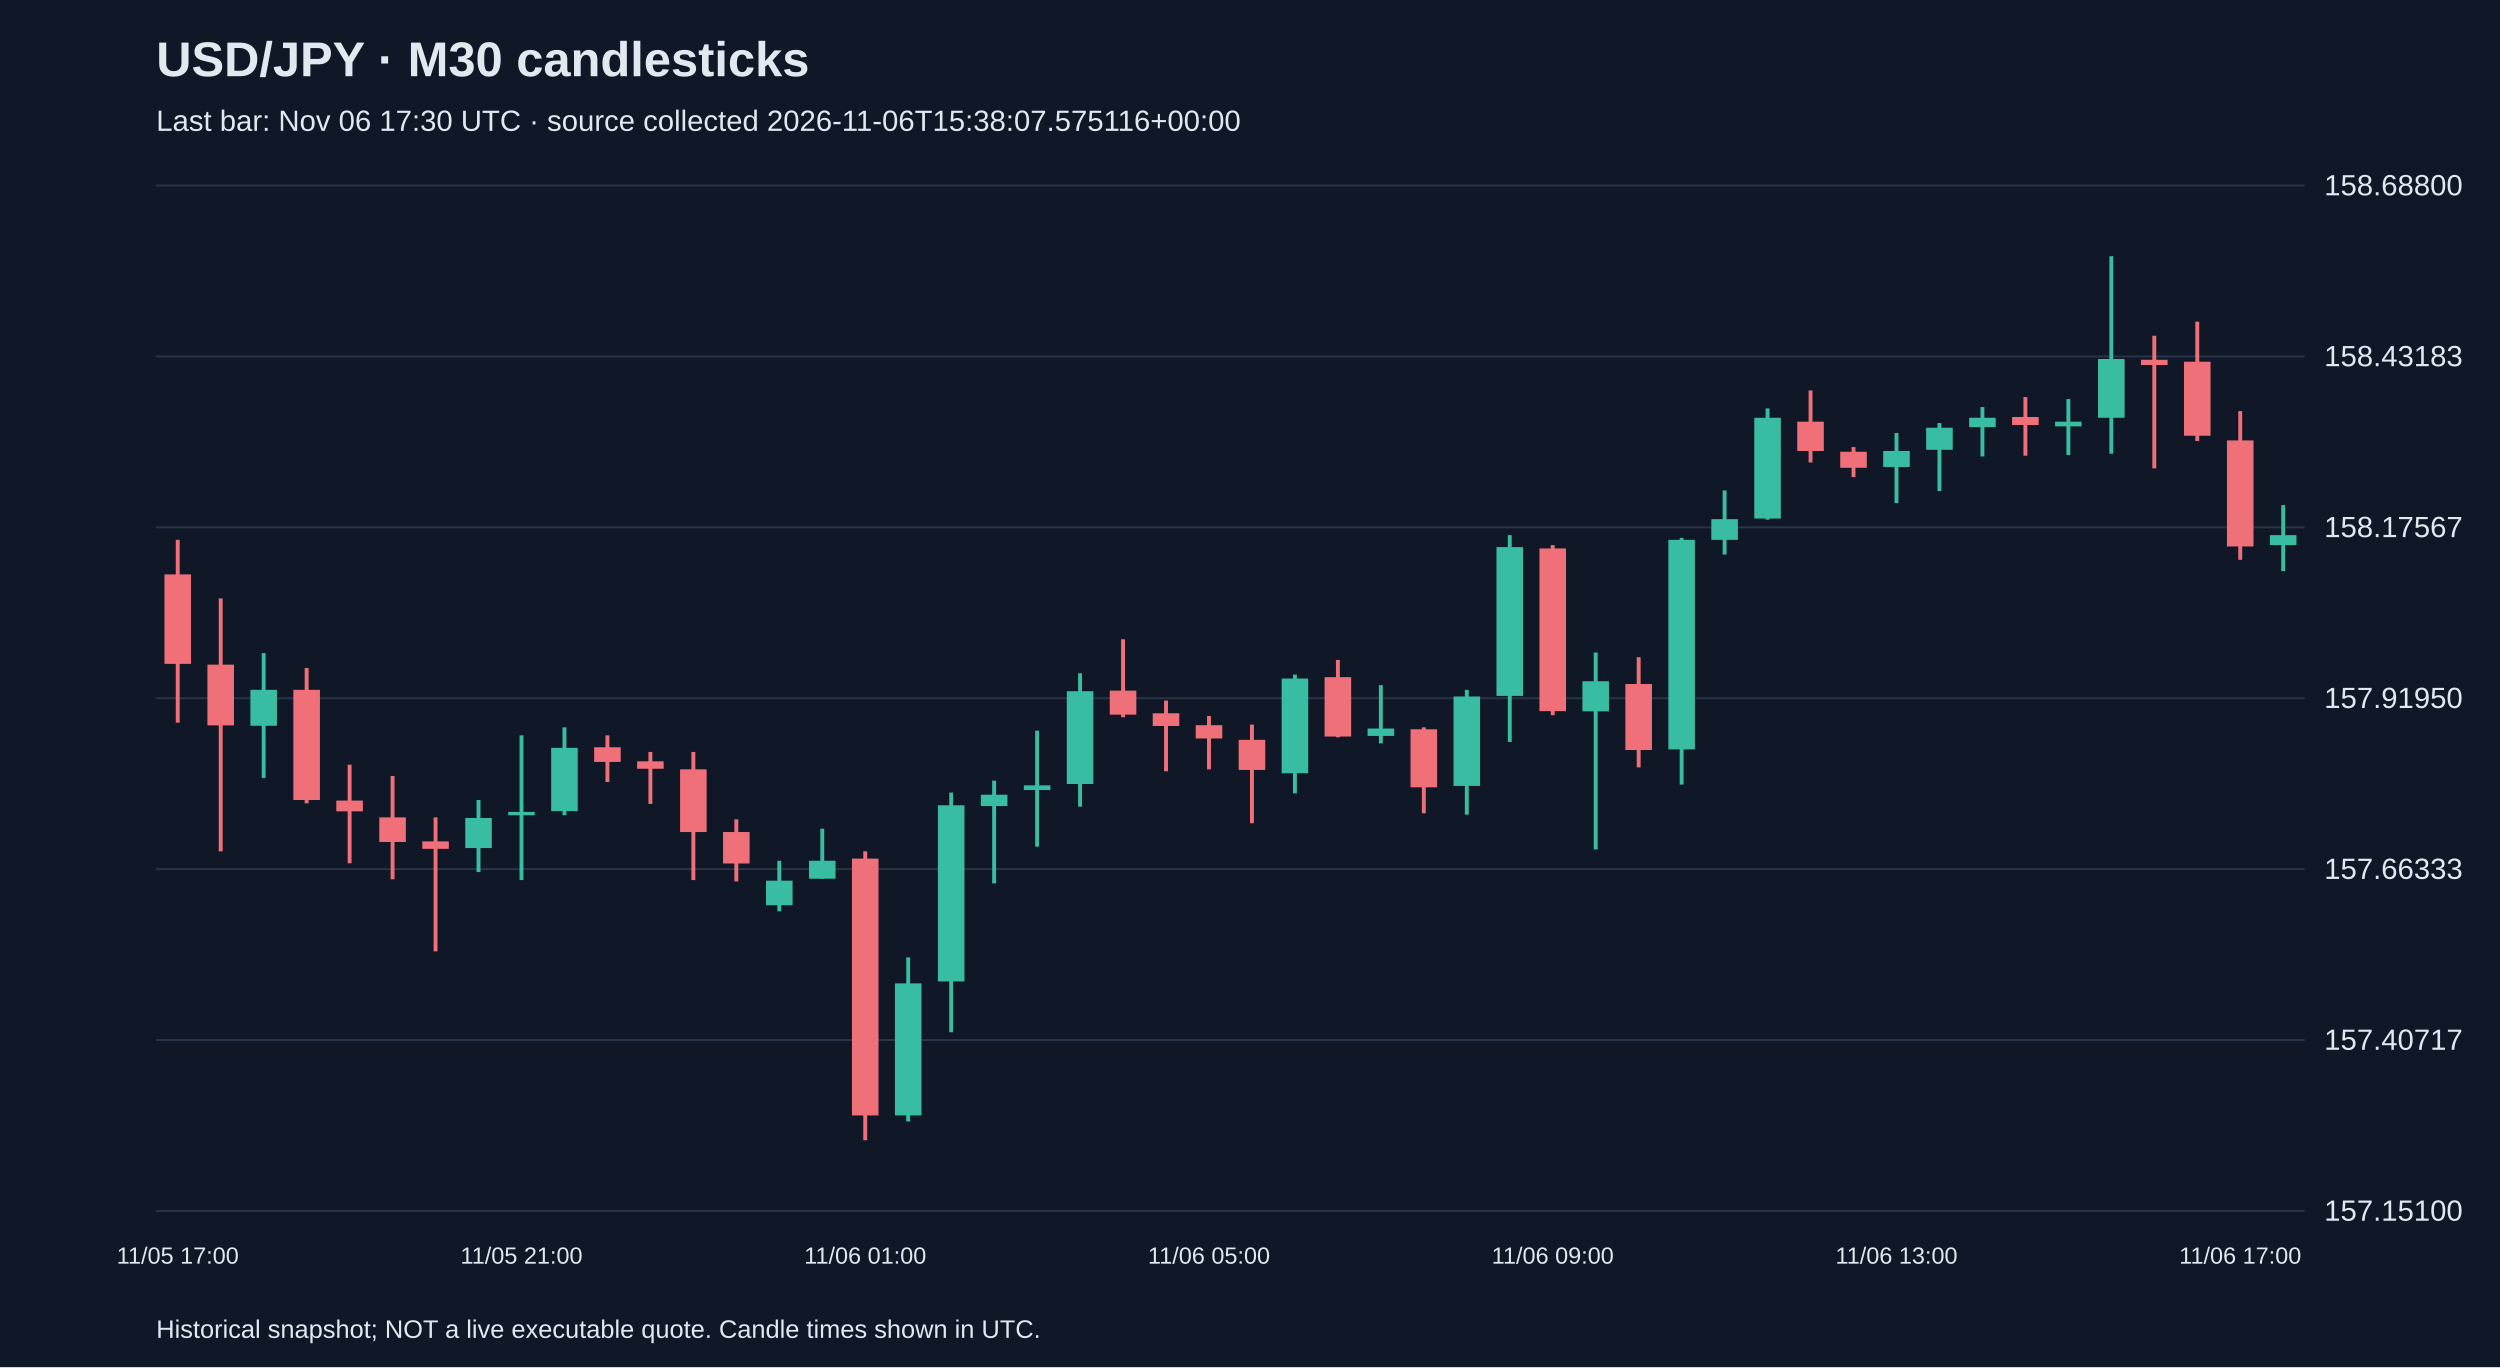
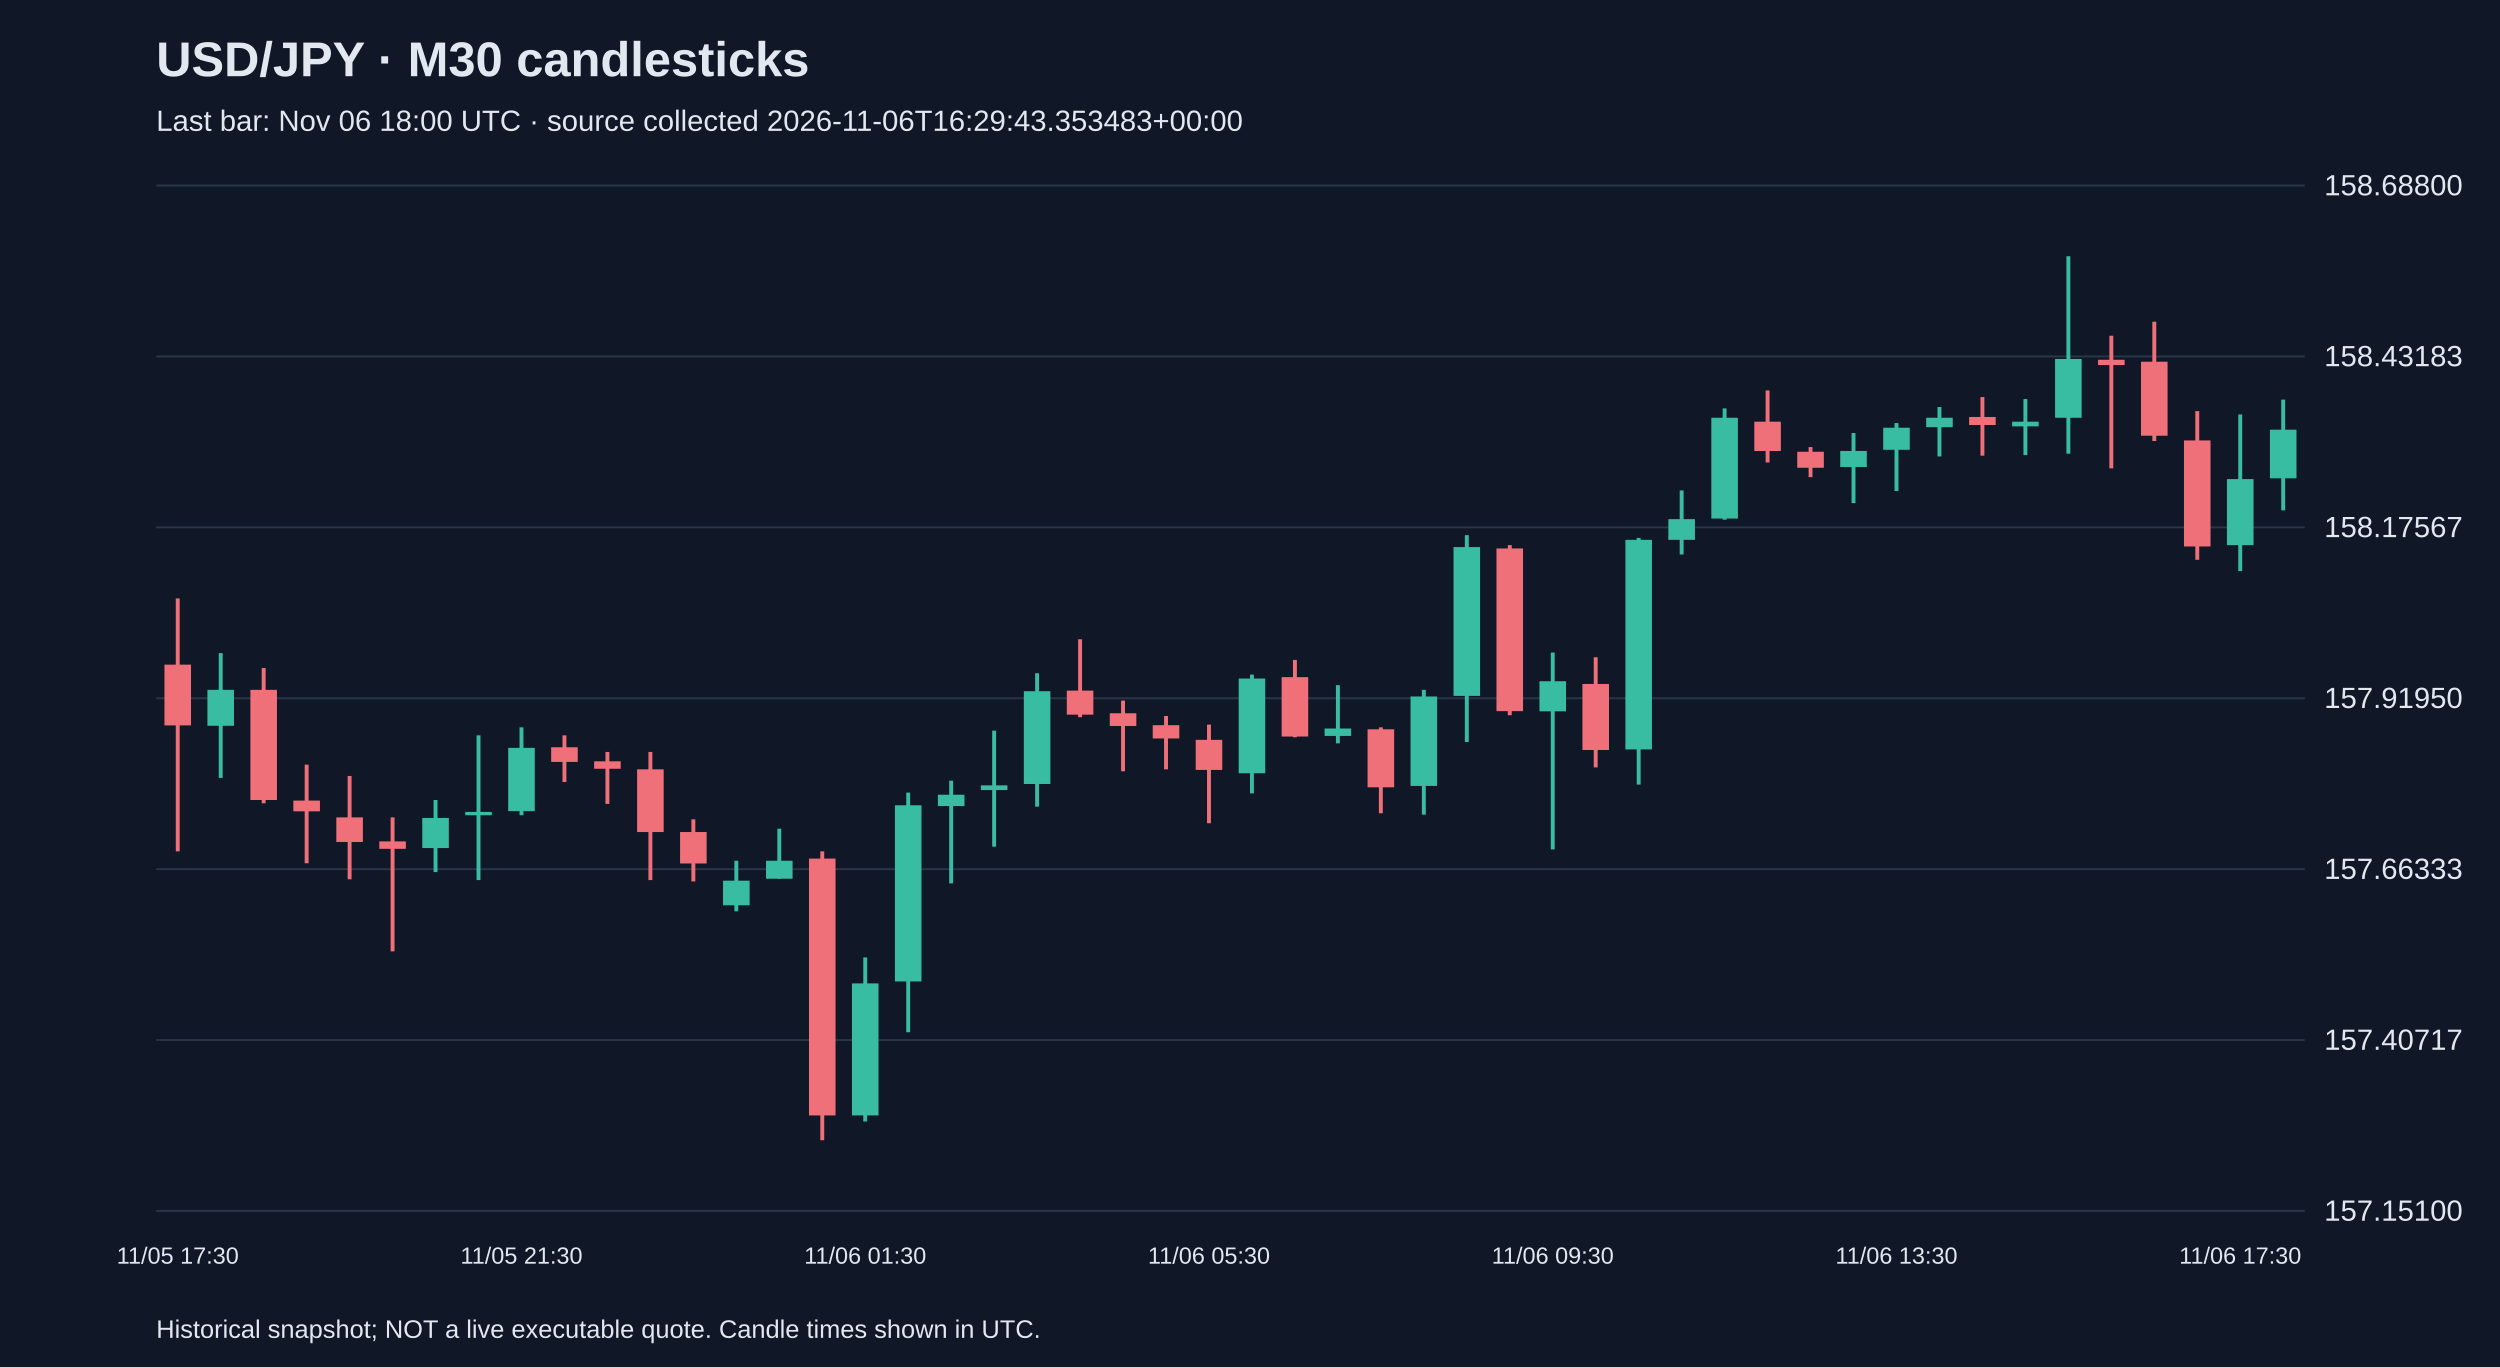
<svg xmlns="http://www.w3.org/2000/svg" viewBox="0 0 1280 700">
  <rect width="100%" height="100%" fill="#101827" />
  <style>text{font-family:Arial,sans-serif;fill:#e2e8f0}</style>
  <text x="80" y="39" font-size="25" font-weight="bold">USD/JPY · M30 candlesticks</text>
-   <text x="80" y="67" font-size="15" fill="#a6b1c5">Last bar: Nov 06 17:30 UTC · source collected 2026-11-06T15:38:07.575116+00:00</text>
+   <text x="80" y="67" font-size="15" fill="#a6b1c5">Last bar: Nov 06 18:00 UTC · source collected 2026-11-06T16:29:43.353483+00:00</text>
  <line x1="80" y1="620.0" x2="1180" y2="620.0" stroke="#283548" />
  <text x="1190" y="625.0" font-size="15">157.15100</text>
  <line x1="80" y1="532.5" x2="1180" y2="532.5" stroke="#283548" />
  <text x="1190" y="537.5" font-size="15">157.40717</text>
  <line x1="80" y1="445.0" x2="1180" y2="445.0" stroke="#283548" />
  <text x="1190" y="450.0" font-size="15">157.66333</text>
  <line x1="80" y1="357.5" x2="1180" y2="357.5" stroke="#283548" />
  <text x="1190" y="362.5" font-size="15">157.91950</text>
  <line x1="80" y1="270.0" x2="1180" y2="270.0" stroke="#283548" />
  <text x="1190" y="275.0" font-size="15">158.17567</text>
  <line x1="80" y1="182.5" x2="1180" y2="182.5" stroke="#283548" />
  <text x="1190" y="187.5" font-size="15">158.43183</text>
  <line x1="80" y1="95.0" x2="1180" y2="95.0" stroke="#283548" />
  <text x="1190" y="100.0" font-size="15">158.68800</text>
-   <line x1="91.0" y1="276.4" x2="91.0" y2="370.0" stroke="#f07079" stroke-width="2" />
-   <rect x="84.2" y="294.1" width="13.6" height="45.8" fill="#f07079" />
-   <text x="91.0" y="647" text-anchor="middle" font-size="12">11/05 17:00</text>
-   <line x1="113.0" y1="306.4" x2="113.0" y2="435.9" stroke="#f07079" stroke-width="2" />
-   <rect x="106.2" y="340.3" width="13.6" height="31.1" fill="#f07079" />
-   <line x1="135.0" y1="334.4" x2="135.0" y2="398.3" stroke="#38bca2" stroke-width="2" />
-   <rect x="128.2" y="353.2" width="13.6" height="18.4" fill="#38bca2" />
-   <line x1="157.0" y1="342.0" x2="157.0" y2="411.3" stroke="#f07079" stroke-width="2" />
-   <rect x="150.2" y="353.2" width="13.6" height="56.4" fill="#f07079" />
-   <line x1="179.0" y1="391.5" x2="179.0" y2="442.0" stroke="#f07079" stroke-width="2" />
-   <rect x="172.2" y="409.9" width="13.6" height="5.5" fill="#f07079" />
-   <line x1="201.0" y1="397.3" x2="201.0" y2="450.2" stroke="#f07079" stroke-width="2" />
-   <rect x="194.2" y="418.5" width="13.6" height="12.6" fill="#f07079" />
-   <line x1="223.0" y1="418.5" x2="223.0" y2="487.1" stroke="#f07079" stroke-width="2" />
-   <rect x="216.2" y="430.8" width="13.6" height="3.8" fill="#f07079" />
-   <line x1="245.0" y1="409.6" x2="245.0" y2="446.5" stroke="#38bca2" stroke-width="2" />
-   <rect x="238.2" y="418.8" width="13.6" height="15.4" fill="#38bca2" />
-   <line x1="267.0" y1="376.5" x2="267.0" y2="450.6" stroke="#38bca2" stroke-width="2" />
-   <rect x="260.2" y="415.7" width="13.6" height="1.7" fill="#38bca2" />
-   <text x="267.0" y="647" text-anchor="middle" font-size="12">11/05 21:00</text>
-   <line x1="289.0" y1="372.4" x2="289.0" y2="417.4" stroke="#38bca2" stroke-width="2" />
-   <rect x="282.2" y="382.9" width="13.6" height="32.4" fill="#38bca2" />
-   <line x1="311.0" y1="376.5" x2="311.0" y2="400.4" stroke="#f07079" stroke-width="2" />
-   <rect x="304.2" y="382.6" width="13.6" height="7.5" fill="#f07079" />
-   <line x1="333.0" y1="385.0" x2="333.0" y2="411.6" stroke="#f07079" stroke-width="2" />
-   <rect x="326.2" y="389.8" width="13.6" height="3.8" fill="#f07079" />
-   <line x1="355.0" y1="385.0" x2="355.0" y2="450.6" stroke="#f07079" stroke-width="2" />
-   <rect x="348.2" y="393.9" width="13.6" height="32.1" fill="#f07079" />
-   <line x1="377.0" y1="419.5" x2="377.0" y2="451.3" stroke="#f07079" stroke-width="2" />
-   <rect x="370.2" y="426.0" width="13.6" height="16.1" fill="#f07079" />
-   <line x1="399.0" y1="440.7" x2="399.0" y2="466.6" stroke="#38bca2" stroke-width="2" />
-   <rect x="392.2" y="450.9" width="13.6" height="12.6" fill="#38bca2" />
-   <line x1="421.0" y1="424.3" x2="421.0" y2="449.9" stroke="#38bca2" stroke-width="2" />
-   <rect x="414.2" y="440.7" width="13.6" height="9.2" fill="#38bca2" />
-   <line x1="443.0" y1="435.9" x2="443.0" y2="583.8" stroke="#f07079" stroke-width="2" />
-   <rect x="436.2" y="439.6" width="13.6" height="131.5" fill="#f07079" />
-   <text x="443.0" y="647" text-anchor="middle" font-size="12">11/06 01:00</text>
-   <line x1="465.0" y1="490.2" x2="465.0" y2="574.2" stroke="#38bca2" stroke-width="2" />
-   <rect x="458.2" y="503.5" width="13.6" height="67.6" fill="#38bca2" />
-   <line x1="487.0" y1="405.8" x2="487.0" y2="528.5" stroke="#38bca2" stroke-width="2" />
-   <rect x="480.2" y="412.3" width="13.6" height="90.2" fill="#38bca2" />
-   <line x1="509.0" y1="399.7" x2="509.0" y2="452.3" stroke="#38bca2" stroke-width="2" />
-   <rect x="502.2" y="406.9" width="13.6" height="5.8" fill="#38bca2" />
-   <line x1="531.0" y1="374.1" x2="531.0" y2="433.5" stroke="#38bca2" stroke-width="2" />
-   <rect x="524.2" y="402.1" width="13.6" height="2.4" fill="#38bca2" />
-   <line x1="553.0" y1="344.7" x2="553.0" y2="413.0" stroke="#38bca2" stroke-width="2" />
-   <rect x="546.2" y="353.9" width="13.6" height="47.5" fill="#38bca2" />
-   <line x1="575.0" y1="327.3" x2="575.0" y2="367.2" stroke="#f07079" stroke-width="2" />
-   <rect x="568.2" y="353.6" width="13.6" height="12.3" fill="#f07079" />
-   <line x1="597.0" y1="358.7" x2="597.0" y2="394.9" stroke="#f07079" stroke-width="2" />
-   <rect x="590.2" y="365.2" width="13.6" height="6.5" fill="#f07079" />
-   <line x1="619.0" y1="366.6" x2="619.0" y2="393.9" stroke="#f07079" stroke-width="2" />
-   <rect x="612.2" y="371.3" width="13.6" height="6.8" fill="#f07079" />
-   <text x="619.0" y="647" text-anchor="middle" font-size="12">11/06 05:00</text>
-   <line x1="641.0" y1="371.0" x2="641.0" y2="421.5" stroke="#f07079" stroke-width="2" />
-   <rect x="634.2" y="378.8" width="13.6" height="15.4" fill="#f07079" />
-   <line x1="663.0" y1="345.4" x2="663.0" y2="406.2" stroke="#38bca2" stroke-width="2" />
-   <rect x="656.2" y="347.4" width="13.6" height="48.5" fill="#38bca2" />
-   <line x1="685.0" y1="337.9" x2="685.0" y2="377.5" stroke="#f07079" stroke-width="2" />
-   <rect x="678.2" y="346.7" width="13.6" height="30.4" fill="#f07079" />
-   <line x1="707.0" y1="350.8" x2="707.0" y2="380.6" stroke="#38bca2" stroke-width="2" />
-   <rect x="700.2" y="373.0" width="13.6" height="3.8" fill="#38bca2" />
-   <line x1="729.0" y1="372.4" x2="729.0" y2="416.4" stroke="#f07079" stroke-width="2" />
-   <rect x="722.2" y="373.4" width="13.6" height="29.7" fill="#f07079" />
-   <line x1="751.0" y1="353.2" x2="751.0" y2="417.1" stroke="#38bca2" stroke-width="2" />
-   <rect x="744.2" y="356.6" width="13.6" height="45.8" fill="#38bca2" />
-   <line x1="773.0" y1="274.0" x2="773.0" y2="379.9" stroke="#38bca2" stroke-width="2" />
-   <rect x="766.2" y="280.1" width="13.6" height="76.2" fill="#38bca2" />
-   <line x1="795.0" y1="279.1" x2="795.0" y2="366.2" stroke="#f07079" stroke-width="2" />
-   <rect x="788.2" y="280.8" width="13.6" height="83.3" fill="#f07079" />
-   <text x="795.0" y="647" text-anchor="middle" font-size="12">11/06 09:00</text>
-   <line x1="817.0" y1="334.1" x2="817.0" y2="434.9" stroke="#38bca2" stroke-width="2" />
-   <rect x="810.2" y="348.8" width="13.6" height="15.4" fill="#38bca2" />
-   <line x1="839.0" y1="336.5" x2="839.0" y2="392.9" stroke="#f07079" stroke-width="2" />
-   <rect x="832.2" y="350.2" width="13.6" height="33.8" fill="#f07079" />
-   <line x1="861.0" y1="275.4" x2="861.0" y2="401.7" stroke="#38bca2" stroke-width="2" />
-   <rect x="854.2" y="276.4" width="13.6" height="107.3" fill="#38bca2" />
-   <line x1="883.0" y1="251.1" x2="883.0" y2="283.9" stroke="#38bca2" stroke-width="2" />
-   <rect x="876.2" y="265.8" width="13.6" height="10.6" fill="#38bca2" />
-   <line x1="905.0" y1="209.1" x2="905.0" y2="266.1" stroke="#38bca2" stroke-width="2" />
-   <rect x="898.2" y="213.9" width="13.6" height="51.6" fill="#38bca2" />
-   <line x1="927.0" y1="199.9" x2="927.0" y2="236.8" stroke="#f07079" stroke-width="2" />
-   <rect x="920.2" y="215.9" width="13.6" height="15.0" fill="#f07079" />
-   <line x1="949.0" y1="228.9" x2="949.0" y2="244.3" stroke="#f07079" stroke-width="2" />
-   <rect x="942.2" y="231.3" width="13.6" height="8.2" fill="#f07079" />
-   <line x1="971.0" y1="221.7" x2="971.0" y2="257.6" stroke="#38bca2" stroke-width="2" />
-   <rect x="964.2" y="230.9" width="13.6" height="8.2" fill="#38bca2" />
-   <text x="971.0" y="647" text-anchor="middle" font-size="12">11/06 13:00</text>
-   <line x1="993.0" y1="216.6" x2="993.0" y2="251.4" stroke="#38bca2" stroke-width="2" />
-   <rect x="986.2" y="219.0" width="13.6" height="11.3" fill="#38bca2" />
-   <line x1="1015.0" y1="208.4" x2="1015.0" y2="233.7" stroke="#38bca2" stroke-width="2" />
-   <rect x="1008.2" y="213.9" width="13.6" height="4.8" fill="#38bca2" />
-   <line x1="1037.0" y1="203.3" x2="1037.0" y2="233.3" stroke="#f07079" stroke-width="2" />
-   <rect x="1030.2" y="213.5" width="13.6" height="4.1" fill="#f07079" />
-   <line x1="1059.0" y1="204.3" x2="1059.0" y2="233.0" stroke="#38bca2" stroke-width="2" />
-   <rect x="1052.2" y="215.9" width="13.6" height="2.4" fill="#38bca2" />
-   <line x1="1081.0" y1="131.2" x2="1081.0" y2="232.3" stroke="#38bca2" stroke-width="2" />
-   <rect x="1074.2" y="183.8" width="13.6" height="30.1" fill="#38bca2" />
-   <line x1="1103.0" y1="171.9" x2="1103.0" y2="239.8" stroke="#f07079" stroke-width="2" />
-   <rect x="1096.2" y="184.2" width="13.6" height="2.7" fill="#f07079" />
-   <line x1="1125.0" y1="164.7" x2="1125.0" y2="225.8" stroke="#f07079" stroke-width="2" />
-   <rect x="1118.2" y="185.2" width="13.6" height="37.9" fill="#f07079" />
-   <line x1="1147.0" y1="210.5" x2="1147.0" y2="286.6" stroke="#f07079" stroke-width="2" />
-   <rect x="1140.2" y="225.5" width="13.6" height="54.3" fill="#f07079" />
-   <text x="1147.0" y="647" text-anchor="middle" font-size="12">11/06 17:00</text>
-   <line x1="1169.0" y1="258.6" x2="1169.0" y2="292.4" stroke="#38bca2" stroke-width="2" />
-   <rect x="1162.2" y="274.0" width="13.6" height="5.1" fill="#38bca2" />
+   <line x1="91.0" y1="306.4" x2="91.0" y2="435.9" stroke="#f07079" stroke-width="2" />
+   <rect x="84.2" y="340.3" width="13.6" height="31.1" fill="#f07079" />
+   <text x="91.0" y="647" text-anchor="middle" font-size="12">11/05 17:30</text>
+   <line x1="113.0" y1="334.4" x2="113.0" y2="398.3" stroke="#38bca2" stroke-width="2" />
+   <rect x="106.2" y="353.2" width="13.6" height="18.4" fill="#38bca2" />
+   <line x1="135.0" y1="342.0" x2="135.0" y2="411.3" stroke="#f07079" stroke-width="2" />
+   <rect x="128.2" y="353.2" width="13.6" height="56.4" fill="#f07079" />
+   <line x1="157.0" y1="391.5" x2="157.0" y2="442.0" stroke="#f07079" stroke-width="2" />
+   <rect x="150.2" y="409.9" width="13.6" height="5.5" fill="#f07079" />
+   <line x1="179.0" y1="397.3" x2="179.0" y2="450.2" stroke="#f07079" stroke-width="2" />
+   <rect x="172.2" y="418.5" width="13.6" height="12.6" fill="#f07079" />
+   <line x1="201.0" y1="418.5" x2="201.0" y2="487.1" stroke="#f07079" stroke-width="2" />
+   <rect x="194.2" y="430.8" width="13.6" height="3.8" fill="#f07079" />
+   <line x1="223.0" y1="409.6" x2="223.0" y2="446.5" stroke="#38bca2" stroke-width="2" />
+   <rect x="216.2" y="418.8" width="13.6" height="15.4" fill="#38bca2" />
+   <line x1="245.0" y1="376.5" x2="245.0" y2="450.6" stroke="#38bca2" stroke-width="2" />
+   <rect x="238.2" y="415.7" width="13.6" height="1.7" fill="#38bca2" />
+   <line x1="267.0" y1="372.4" x2="267.0" y2="417.4" stroke="#38bca2" stroke-width="2" />
+   <rect x="260.2" y="382.9" width="13.6" height="32.4" fill="#38bca2" />
+   <text x="267.0" y="647" text-anchor="middle" font-size="12">11/05 21:30</text>
+   <line x1="289.0" y1="376.5" x2="289.0" y2="400.4" stroke="#f07079" stroke-width="2" />
+   <rect x="282.2" y="382.6" width="13.6" height="7.5" fill="#f07079" />
+   <line x1="311.0" y1="385.0" x2="311.0" y2="411.6" stroke="#f07079" stroke-width="2" />
+   <rect x="304.2" y="389.8" width="13.6" height="3.8" fill="#f07079" />
+   <line x1="333.0" y1="385.0" x2="333.0" y2="450.6" stroke="#f07079" stroke-width="2" />
+   <rect x="326.2" y="393.9" width="13.6" height="32.1" fill="#f07079" />
+   <line x1="355.0" y1="419.5" x2="355.0" y2="451.3" stroke="#f07079" stroke-width="2" />
+   <rect x="348.2" y="426.0" width="13.6" height="16.1" fill="#f07079" />
+   <line x1="377.0" y1="440.7" x2="377.0" y2="466.6" stroke="#38bca2" stroke-width="2" />
+   <rect x="370.2" y="450.9" width="13.6" height="12.6" fill="#38bca2" />
+   <line x1="399.0" y1="424.3" x2="399.0" y2="449.9" stroke="#38bca2" stroke-width="2" />
+   <rect x="392.2" y="440.7" width="13.6" height="9.2" fill="#38bca2" />
+   <line x1="421.0" y1="435.9" x2="421.0" y2="583.8" stroke="#f07079" stroke-width="2" />
+   <rect x="414.2" y="439.6" width="13.6" height="131.5" fill="#f07079" />
+   <line x1="443.0" y1="490.2" x2="443.0" y2="574.2" stroke="#38bca2" stroke-width="2" />
+   <rect x="436.2" y="503.5" width="13.6" height="67.6" fill="#38bca2" />
+   <text x="443.0" y="647" text-anchor="middle" font-size="12">11/06 01:30</text>
+   <line x1="465.0" y1="405.8" x2="465.0" y2="528.5" stroke="#38bca2" stroke-width="2" />
+   <rect x="458.2" y="412.3" width="13.6" height="90.2" fill="#38bca2" />
+   <line x1="487.0" y1="399.7" x2="487.0" y2="452.3" stroke="#38bca2" stroke-width="2" />
+   <rect x="480.2" y="406.9" width="13.6" height="5.8" fill="#38bca2" />
+   <line x1="509.0" y1="374.1" x2="509.0" y2="433.5" stroke="#38bca2" stroke-width="2" />
+   <rect x="502.2" y="402.1" width="13.6" height="2.4" fill="#38bca2" />
+   <line x1="531.0" y1="344.7" x2="531.0" y2="413.0" stroke="#38bca2" stroke-width="2" />
+   <rect x="524.2" y="353.9" width="13.6" height="47.5" fill="#38bca2" />
+   <line x1="553.0" y1="327.3" x2="553.0" y2="367.2" stroke="#f07079" stroke-width="2" />
+   <rect x="546.2" y="353.6" width="13.6" height="12.3" fill="#f07079" />
+   <line x1="575.0" y1="358.7" x2="575.0" y2="394.9" stroke="#f07079" stroke-width="2" />
+   <rect x="568.2" y="365.2" width="13.6" height="6.5" fill="#f07079" />
+   <line x1="597.0" y1="366.6" x2="597.0" y2="393.9" stroke="#f07079" stroke-width="2" />
+   <rect x="590.2" y="371.3" width="13.6" height="6.8" fill="#f07079" />
+   <line x1="619.0" y1="371.0" x2="619.0" y2="421.5" stroke="#f07079" stroke-width="2" />
+   <rect x="612.2" y="378.8" width="13.6" height="15.4" fill="#f07079" />
+   <text x="619.0" y="647" text-anchor="middle" font-size="12">11/06 05:30</text>
+   <line x1="641.0" y1="345.4" x2="641.0" y2="406.2" stroke="#38bca2" stroke-width="2" />
+   <rect x="634.2" y="347.4" width="13.6" height="48.5" fill="#38bca2" />
+   <line x1="663.0" y1="337.9" x2="663.0" y2="377.5" stroke="#f07079" stroke-width="2" />
+   <rect x="656.2" y="346.7" width="13.6" height="30.4" fill="#f07079" />
+   <line x1="685.0" y1="350.8" x2="685.0" y2="380.6" stroke="#38bca2" stroke-width="2" />
+   <rect x="678.2" y="373.0" width="13.6" height="3.8" fill="#38bca2" />
+   <line x1="707.0" y1="372.4" x2="707.0" y2="416.4" stroke="#f07079" stroke-width="2" />
+   <rect x="700.2" y="373.4" width="13.6" height="29.7" fill="#f07079" />
+   <line x1="729.0" y1="353.2" x2="729.0" y2="417.1" stroke="#38bca2" stroke-width="2" />
+   <rect x="722.2" y="356.6" width="13.6" height="45.8" fill="#38bca2" />
+   <line x1="751.0" y1="274.0" x2="751.0" y2="379.9" stroke="#38bca2" stroke-width="2" />
+   <rect x="744.2" y="280.1" width="13.6" height="76.2" fill="#38bca2" />
+   <line x1="773.0" y1="279.1" x2="773.0" y2="366.2" stroke="#f07079" stroke-width="2" />
+   <rect x="766.2" y="280.8" width="13.6" height="83.3" fill="#f07079" />
+   <line x1="795.0" y1="334.1" x2="795.0" y2="434.9" stroke="#38bca2" stroke-width="2" />
+   <rect x="788.2" y="348.8" width="13.6" height="15.4" fill="#38bca2" />
+   <text x="795.0" y="647" text-anchor="middle" font-size="12">11/06 09:30</text>
+   <line x1="817.0" y1="336.5" x2="817.0" y2="392.9" stroke="#f07079" stroke-width="2" />
+   <rect x="810.2" y="350.2" width="13.6" height="33.8" fill="#f07079" />
+   <line x1="839.0" y1="275.4" x2="839.0" y2="401.7" stroke="#38bca2" stroke-width="2" />
+   <rect x="832.2" y="276.4" width="13.6" height="107.3" fill="#38bca2" />
+   <line x1="861.0" y1="251.1" x2="861.0" y2="283.9" stroke="#38bca2" stroke-width="2" />
+   <rect x="854.2" y="265.8" width="13.6" height="10.6" fill="#38bca2" />
+   <line x1="883.0" y1="209.1" x2="883.0" y2="266.1" stroke="#38bca2" stroke-width="2" />
+   <rect x="876.2" y="213.9" width="13.6" height="51.6" fill="#38bca2" />
+   <line x1="905.0" y1="199.9" x2="905.0" y2="236.8" stroke="#f07079" stroke-width="2" />
+   <rect x="898.2" y="215.9" width="13.6" height="15.0" fill="#f07079" />
+   <line x1="927.0" y1="228.9" x2="927.0" y2="244.3" stroke="#f07079" stroke-width="2" />
+   <rect x="920.2" y="231.3" width="13.6" height="8.2" fill="#f07079" />
+   <line x1="949.0" y1="221.7" x2="949.0" y2="257.6" stroke="#38bca2" stroke-width="2" />
+   <rect x="942.2" y="230.9" width="13.6" height="8.2" fill="#38bca2" />
+   <line x1="971.0" y1="216.6" x2="971.0" y2="251.4" stroke="#38bca2" stroke-width="2" />
+   <rect x="964.2" y="219.0" width="13.6" height="11.3" fill="#38bca2" />
+   <text x="971.0" y="647" text-anchor="middle" font-size="12">11/06 13:30</text>
+   <line x1="993.0" y1="208.4" x2="993.0" y2="233.7" stroke="#38bca2" stroke-width="2" />
+   <rect x="986.2" y="213.9" width="13.6" height="4.8" fill="#38bca2" />
+   <line x1="1015.0" y1="203.3" x2="1015.0" y2="233.3" stroke="#f07079" stroke-width="2" />
+   <rect x="1008.2" y="213.5" width="13.6" height="4.1" fill="#f07079" />
+   <line x1="1037.0" y1="204.3" x2="1037.0" y2="233.0" stroke="#38bca2" stroke-width="2" />
+   <rect x="1030.2" y="215.9" width="13.6" height="2.4" fill="#38bca2" />
+   <line x1="1059.0" y1="131.2" x2="1059.0" y2="232.3" stroke="#38bca2" stroke-width="2" />
+   <rect x="1052.2" y="183.8" width="13.6" height="30.1" fill="#38bca2" />
+   <line x1="1081.0" y1="171.9" x2="1081.0" y2="239.8" stroke="#f07079" stroke-width="2" />
+   <rect x="1074.2" y="184.2" width="13.6" height="2.7" fill="#f07079" />
+   <line x1="1103.0" y1="164.7" x2="1103.0" y2="225.8" stroke="#f07079" stroke-width="2" />
+   <rect x="1096.2" y="185.2" width="13.6" height="37.9" fill="#f07079" />
+   <line x1="1125.0" y1="210.5" x2="1125.0" y2="286.6" stroke="#f07079" stroke-width="2" />
+   <rect x="1118.2" y="225.5" width="13.6" height="54.3" fill="#f07079" />
+   <line x1="1147.0" y1="212.2" x2="1147.0" y2="292.4" stroke="#38bca2" stroke-width="2" />
+   <rect x="1140.2" y="245.3" width="13.6" height="33.8" fill="#38bca2" />
+   <text x="1147.0" y="647" text-anchor="middle" font-size="12">11/06 17:30</text>
+   <line x1="1169.0" y1="204.6" x2="1169.0" y2="261.3" stroke="#38bca2" stroke-width="2" />
+   <rect x="1162.2" y="220.0" width="13.6" height="24.9" fill="#38bca2" />
  <text x="80" y="685" font-size="13">Historical snapshot; NOT a live executable quote. Candle times shown in UTC.</text>
</svg>
